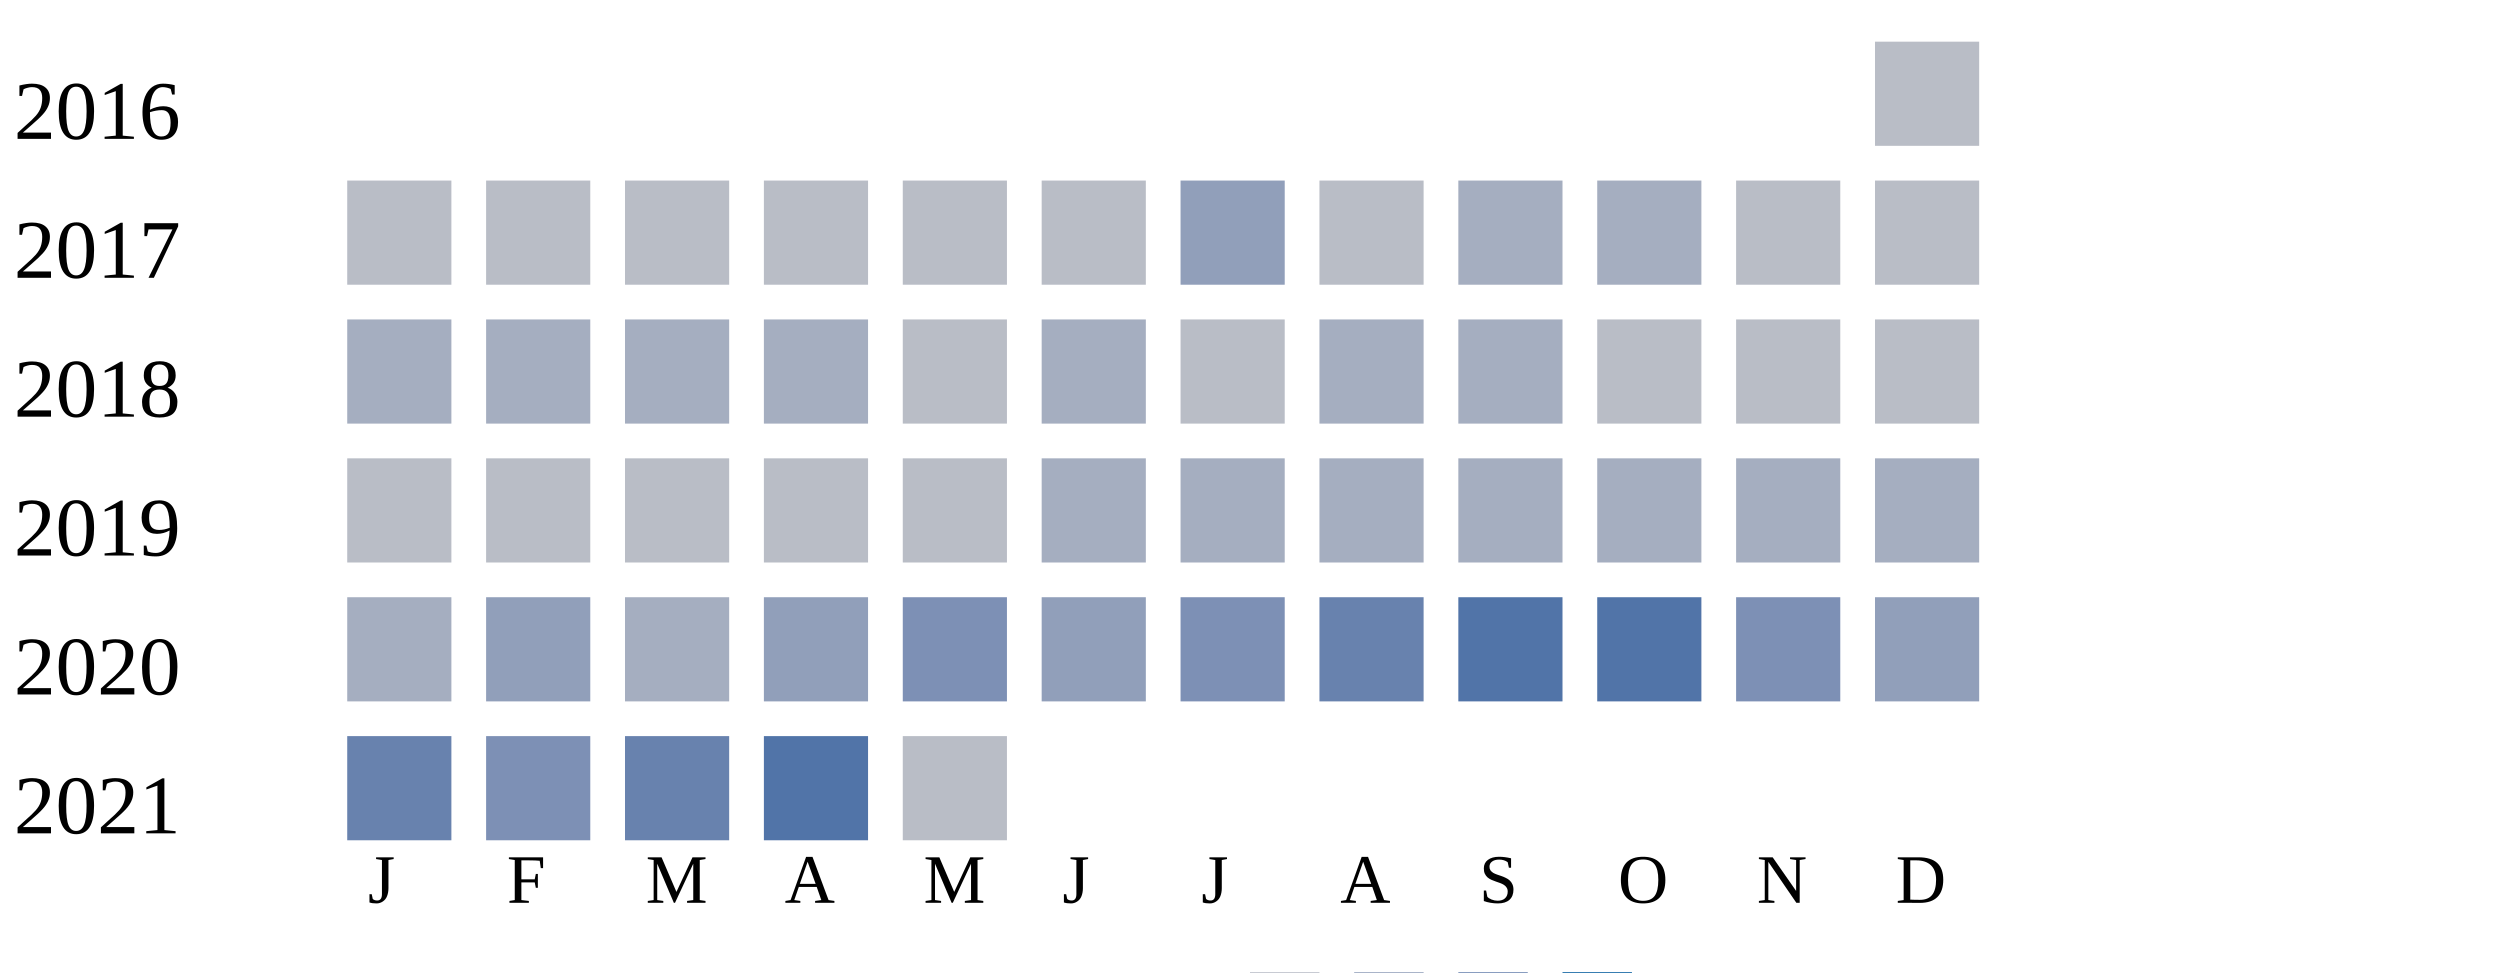
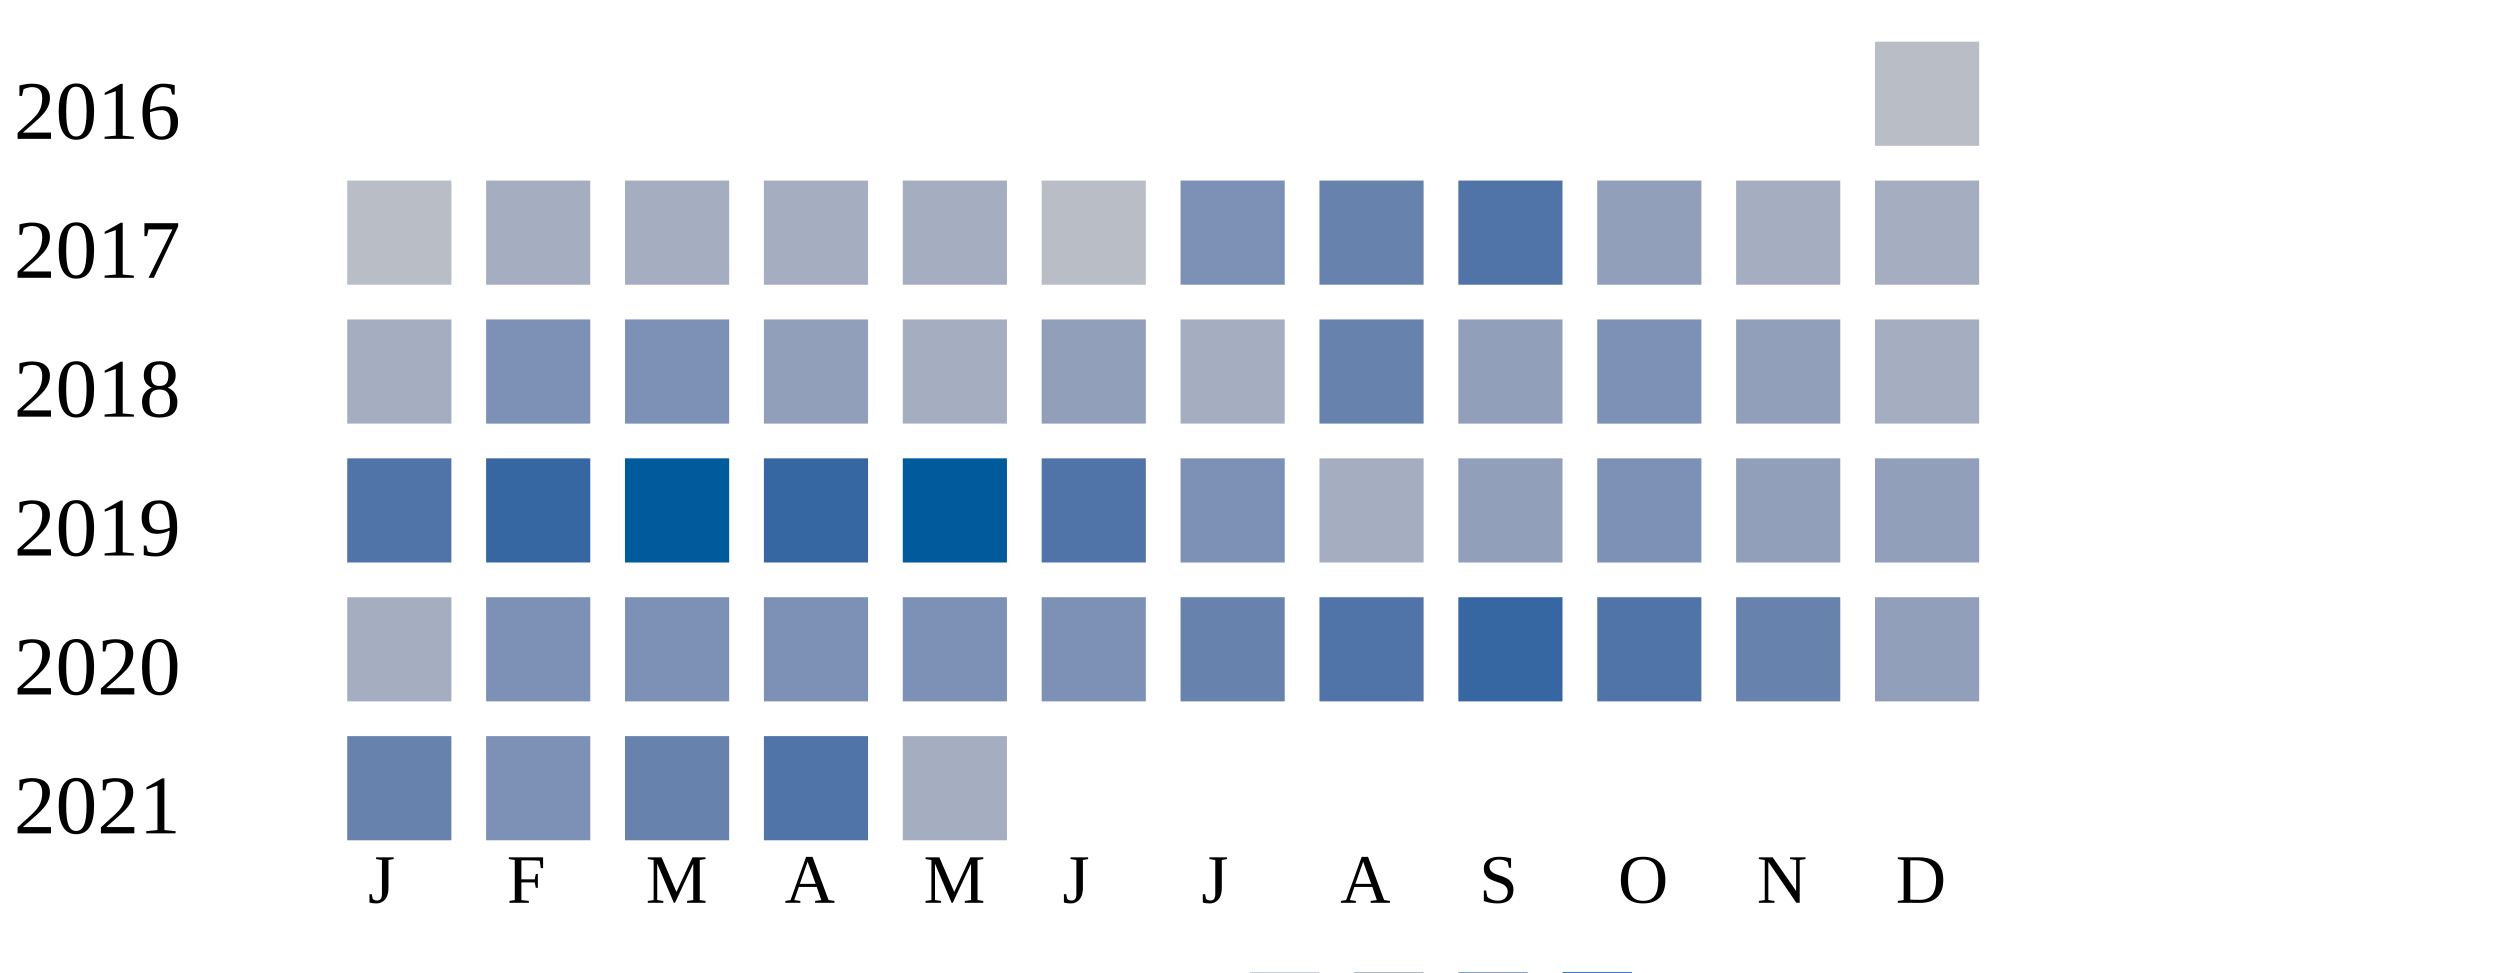
<svg xmlns="http://www.w3.org/2000/svg" width="360" height="140">
  <g transform="translate(0 0)">
    <text x="2" y="20">2016</text>
    <rect x="270" y="6" width="15" height="15" fill="#b9bdc6" />
  </g>
  <g transform="translate(0 20)">
    <text x="2" y="20">2017</text>
    <rect x="50" y="6" width="15" height="15" fill="#b9bdc6" />
-     <rect x="70" y="6" width="15" height="15" fill="#b9bdc6" />
-     <rect x="90" y="6" width="15" height="15" fill="#b9bdc6" />
-     <rect x="110" y="6" width="15" height="15" fill="#b9bdc6" />
-     <rect x="130" y="6" width="15" height="15" fill="#b9bdc6" />
+     <rect x="70" y="6" width="15" height="15" fill="#a5aec0" />
+     <rect x="90" y="6" width="15" height="15" fill="#a5aec0" />
+     <rect x="110" y="6" width="15" height="15" fill="#a5aec0" />
+     <rect x="130" y="6" width="15" height="15" fill="#a5aec0" />
    <rect x="150" y="6" width="15" height="15" fill="#b9bdc6" />
-     <rect x="170" y="6" width="15" height="15" fill="#919fba" />
-     <rect x="190" y="6" width="15" height="15" fill="#b9bdc6" />
-     <rect x="210" y="6" width="15" height="15" fill="#a5aec0" />
-     <rect x="230" y="6" width="15" height="15" fill="#a5aec0" />
-     <rect x="250" y="6" width="15" height="15" fill="#b9bdc6" />
-     <rect x="270" y="6" width="15" height="15" fill="#b9bdc6" />
+     <rect x="170" y="6" width="15" height="15" fill="#7d90b5" />
+     <rect x="190" y="6" width="15" height="15" fill="#6882ae" />
+     <rect x="210" y="6" width="15" height="15" fill="#5174a8" />
+     <rect x="230" y="6" width="15" height="15" fill="#919fba" />
+     <rect x="250" y="6" width="15" height="15" fill="#a5aec0" />
+     <rect x="270" y="6" width="15" height="15" fill="#a5aec0" />
  </g>
  <g transform="translate(0 40)">
    <text x="2" y="20">2018</text>
    <rect x="50" y="6" width="15" height="15" fill="#a5aec0" />
-     <rect x="70" y="6" width="15" height="15" fill="#a5aec0" />
-     <rect x="90" y="6" width="15" height="15" fill="#a5aec0" />
-     <rect x="110" y="6" width="15" height="15" fill="#a5aec0" />
-     <rect x="130" y="6" width="15" height="15" fill="#b9bdc6" />
-     <rect x="150" y="6" width="15" height="15" fill="#a5aec0" />
-     <rect x="170" y="6" width="15" height="15" fill="#b9bdc6" />
-     <rect x="190" y="6" width="15" height="15" fill="#a5aec0" />
-     <rect x="210" y="6" width="15" height="15" fill="#a5aec0" />
-     <rect x="230" y="6" width="15" height="15" fill="#b9bdc6" />
-     <rect x="250" y="6" width="15" height="15" fill="#b9bdc6" />
-     <rect x="270" y="6" width="15" height="15" fill="#b9bdc6" />
+     <rect x="70" y="6" width="15" height="15" fill="#7d90b5" />
+     <rect x="90" y="6" width="15" height="15" fill="#7d90b5" />
+     <rect x="110" y="6" width="15" height="15" fill="#919fba" />
+     <rect x="130" y="6" width="15" height="15" fill="#a5aec0" />
+     <rect x="150" y="6" width="15" height="15" fill="#919fba" />
+     <rect x="170" y="6" width="15" height="15" fill="#a5aec0" />
+     <rect x="190" y="6" width="15" height="15" fill="#6882ae" />
+     <rect x="210" y="6" width="15" height="15" fill="#919fba" />
+     <rect x="230" y="6" width="15" height="15" fill="#7d90b5" />
+     <rect x="250" y="6" width="15" height="15" fill="#919fba" />
+     <rect x="270" y="6" width="15" height="15" fill="#a5aec0" />
  </g>
  <g transform="translate(0 60)">
    <text x="2" y="20">2019</text>
-     <rect x="50" y="6" width="15" height="15" fill="#b9bdc6" />
-     <rect x="70" y="6" width="15" height="15" fill="#b9bdc6" />
-     <rect x="90" y="6" width="15" height="15" fill="#b9bdc6" />
-     <rect x="110" y="6" width="15" height="15" fill="#b9bdc6" />
-     <rect x="130" y="6" width="15" height="15" fill="#b9bdc6" />
-     <rect x="150" y="6" width="15" height="15" fill="#a5aec0" />
-     <rect x="170" y="6" width="15" height="15" fill="#a5aec0" />
+     <rect x="50" y="6" width="15" height="15" fill="#5174a8" />
+     <rect x="70" y="6" width="15" height="15" fill="#3667a2" />
+     <rect x="90" y="6" width="15" height="15" fill="#005a9c" />
+     <rect x="110" y="6" width="15" height="15" fill="#3667a2" />
+     <rect x="130" y="6" width="15" height="15" fill="#005a9c" />
+     <rect x="150" y="6" width="15" height="15" fill="#5174a8" />
+     <rect x="170" y="6" width="15" height="15" fill="#7d90b5" />
    <rect x="190" y="6" width="15" height="15" fill="#a5aec0" />
-     <rect x="210" y="6" width="15" height="15" fill="#a5aec0" />
-     <rect x="230" y="6" width="15" height="15" fill="#a5aec0" />
-     <rect x="250" y="6" width="15" height="15" fill="#a5aec0" />
-     <rect x="270" y="6" width="15" height="15" fill="#a5aec0" />
+     <rect x="210" y="6" width="15" height="15" fill="#919fba" />
+     <rect x="230" y="6" width="15" height="15" fill="#7d90b5" />
+     <rect x="250" y="6" width="15" height="15" fill="#919fba" />
+     <rect x="270" y="6" width="15" height="15" fill="#919fba" />
  </g>
  <g transform="translate(0 80)">
    <text x="2" y="20">2020</text>
    <rect x="50" y="6" width="15" height="15" fill="#a5aec0" />
-     <rect x="70" y="6" width="15" height="15" fill="#919fba" />
-     <rect x="90" y="6" width="15" height="15" fill="#a5aec0" />
-     <rect x="110" y="6" width="15" height="15" fill="#919fba" />
+     <rect x="70" y="6" width="15" height="15" fill="#7d90b5" />
+     <rect x="90" y="6" width="15" height="15" fill="#7d90b5" />
+     <rect x="110" y="6" width="15" height="15" fill="#7d90b5" />
    <rect x="130" y="6" width="15" height="15" fill="#7d90b5" />
-     <rect x="150" y="6" width="15" height="15" fill="#919fba" />
-     <rect x="170" y="6" width="15" height="15" fill="#7d90b5" />
-     <rect x="190" y="6" width="15" height="15" fill="#6882ae" />
-     <rect x="210" y="6" width="15" height="15" fill="#5174a8" />
+     <rect x="150" y="6" width="15" height="15" fill="#7d90b5" />
+     <rect x="170" y="6" width="15" height="15" fill="#6882ae" />
+     <rect x="190" y="6" width="15" height="15" fill="#5174a8" />
+     <rect x="210" y="6" width="15" height="15" fill="#3667a2" />
    <rect x="230" y="6" width="15" height="15" fill="#5174a8" />
-     <rect x="250" y="6" width="15" height="15" fill="#7d90b5" />
+     <rect x="250" y="6" width="15" height="15" fill="#6882ae" />
    <rect x="270" y="6" width="15" height="15" fill="#919fba" />
  </g>
  <g transform="translate(0 100)">
    <text x="2" y="20">2021</text>
    <rect x="50" y="6" width="15" height="15" fill="#6882ae" />
    <rect x="70" y="6" width="15" height="15" fill="#7d90b5" />
    <rect x="90" y="6" width="15" height="15" fill="#6882ae" />
    <rect x="110" y="6" width="15" height="15" fill="#5174a8" />
-     <rect x="130" y="6" width="15" height="15" fill="#b9bdc6" />
+     <rect x="130" y="6" width="15" height="15" fill="#a5aec0" />
  </g>
  <text style="font-size: 10px; text-align: center" x="53" y="130">J</text>
  <text style="font-size: 10px; text-align: center" x="73" y="130">F</text>
  <text style="font-size: 10px; text-align: center" x="93" y="130">M</text>
  <text style="font-size: 10px; text-align: center" x="113" y="130">A</text>
  <text style="font-size: 10px; text-align: center" x="133" y="130">M</text>
  <text style="font-size: 10px; text-align: center" x="153" y="130">J</text>
  <text style="font-size: 10px; text-align: center" x="173" y="130">J</text>
  <text style="font-size: 10px; text-align: center" x="193" y="130">A</text>
  <text style="font-size: 10px; text-align: center" x="213" y="130">S</text>
  <text style="font-size: 10px; text-align: center" x="233" y="130">O</text>
  <text style="font-size: 10px; text-align: center" x="253" y="130">N</text>
  <text style="font-size: 10px; text-align: center" x="273" y="130">D</text>
  <text style="font-size: 10px;" x="155" y="149">Less</text>
  <rect fill="#b9bdc6" width="10" height="10" x="180" y="140" />
  <rect fill="#919fba" width="10" height="10" x="195" y="140" />
  <rect fill="#6882ae" width="10" height="10" x="210" y="140" />
  <rect fill="#005a9c" width="10" height="10" x="225" y="140" />
  <text x="240" y="149" style="font-size: 10px;">More</text>
</svg>
